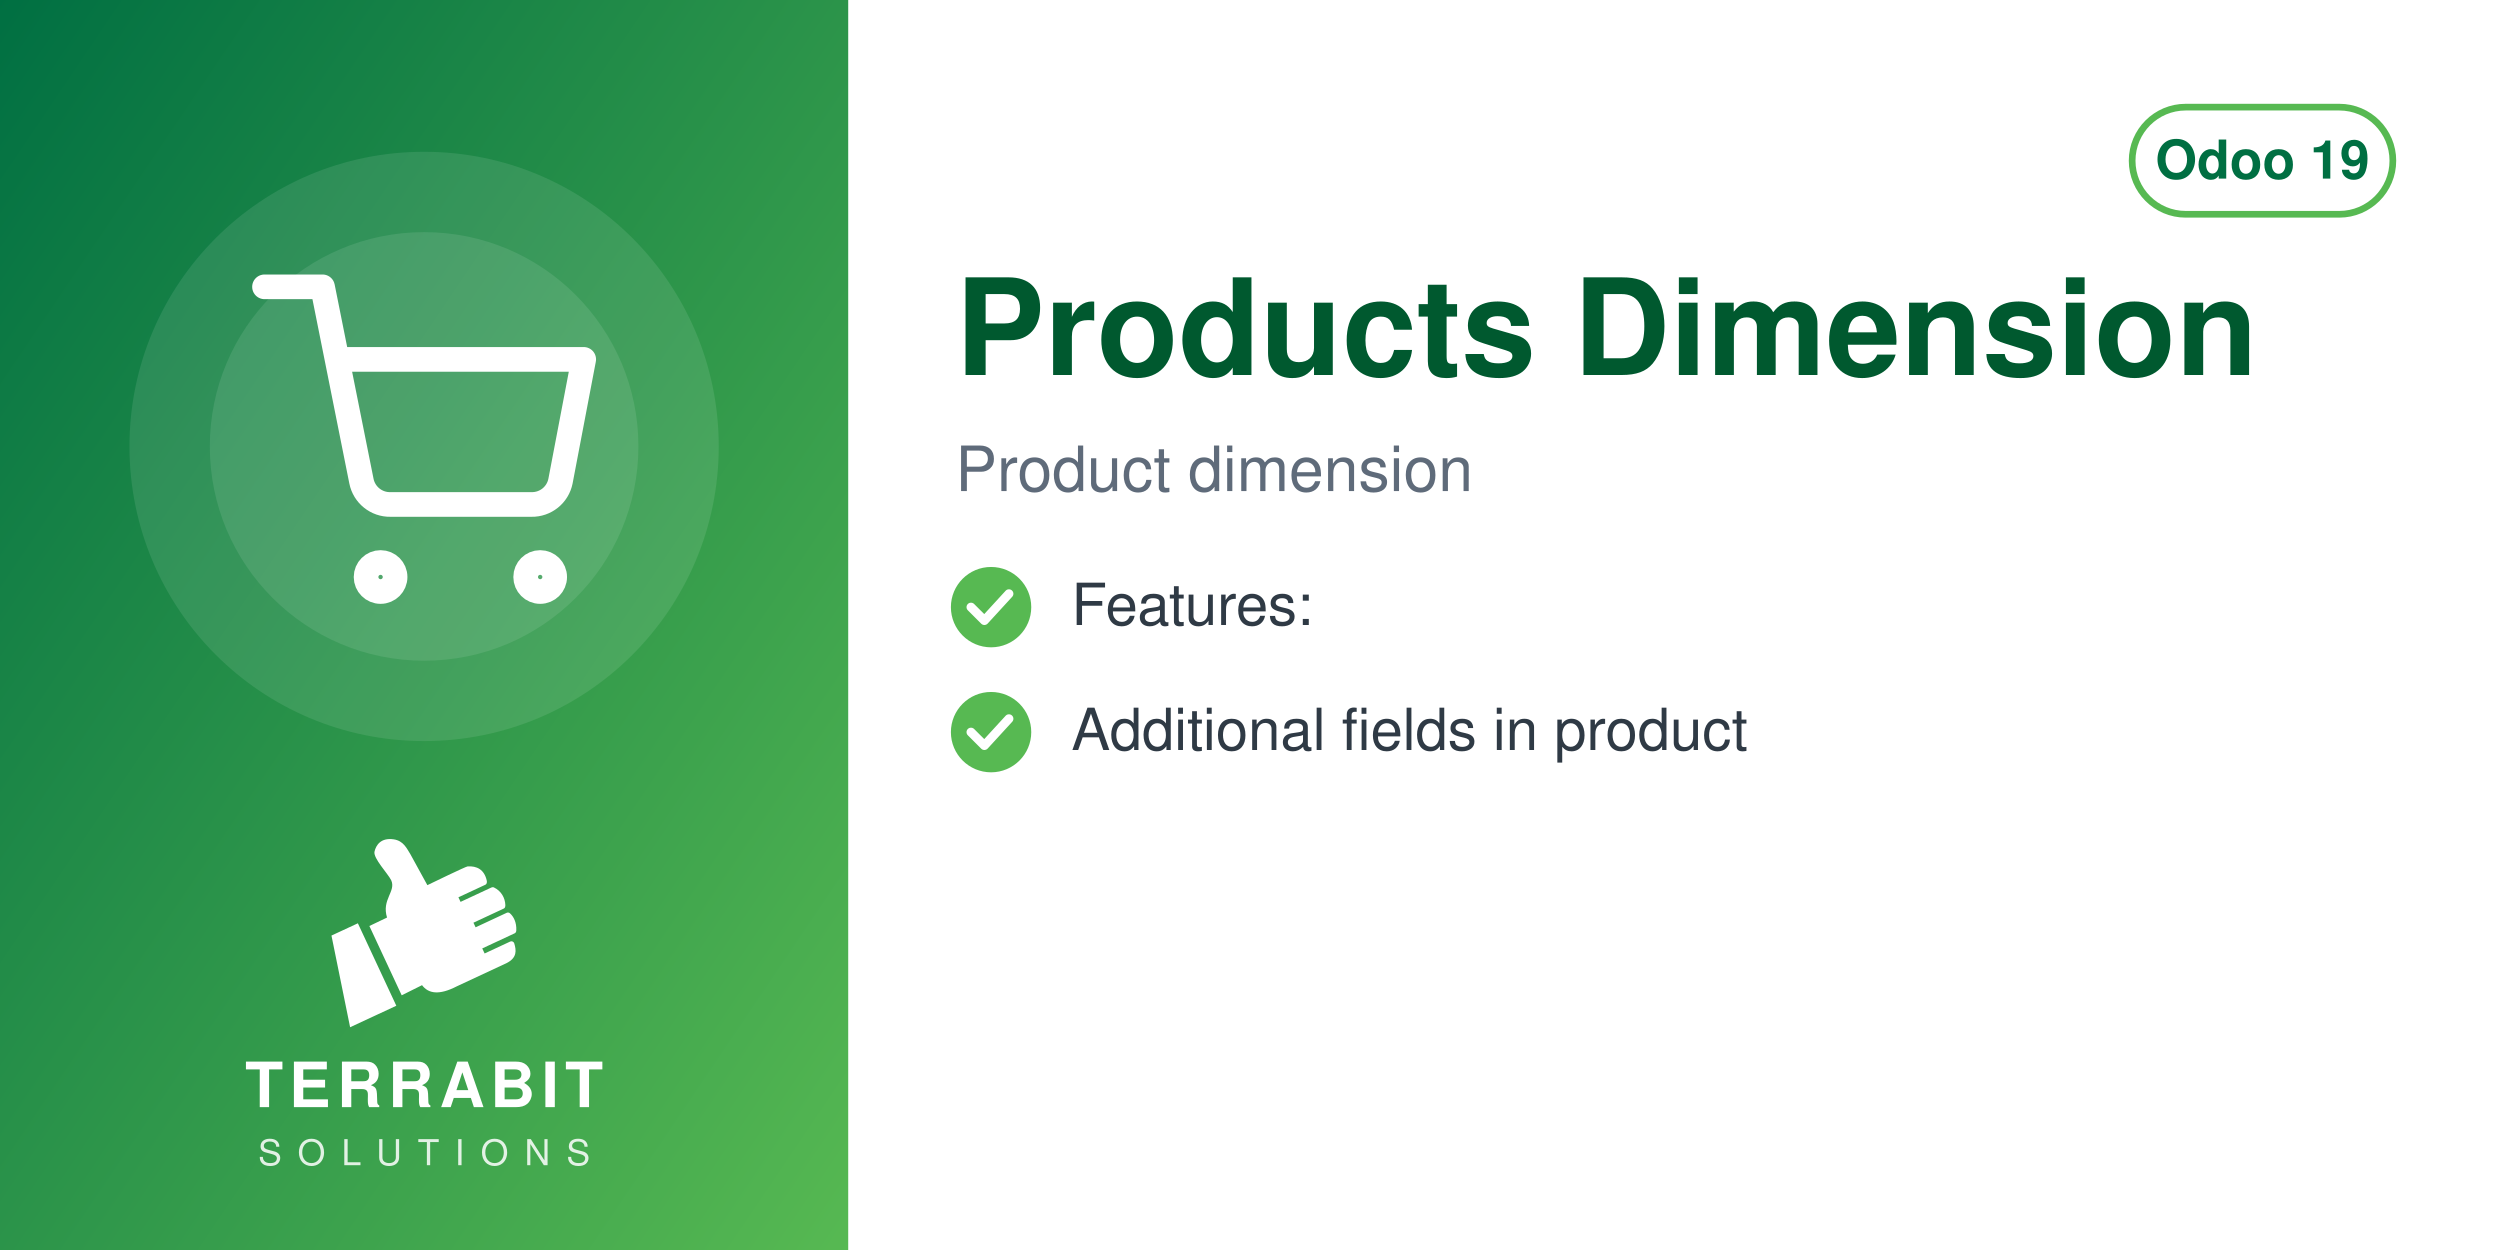
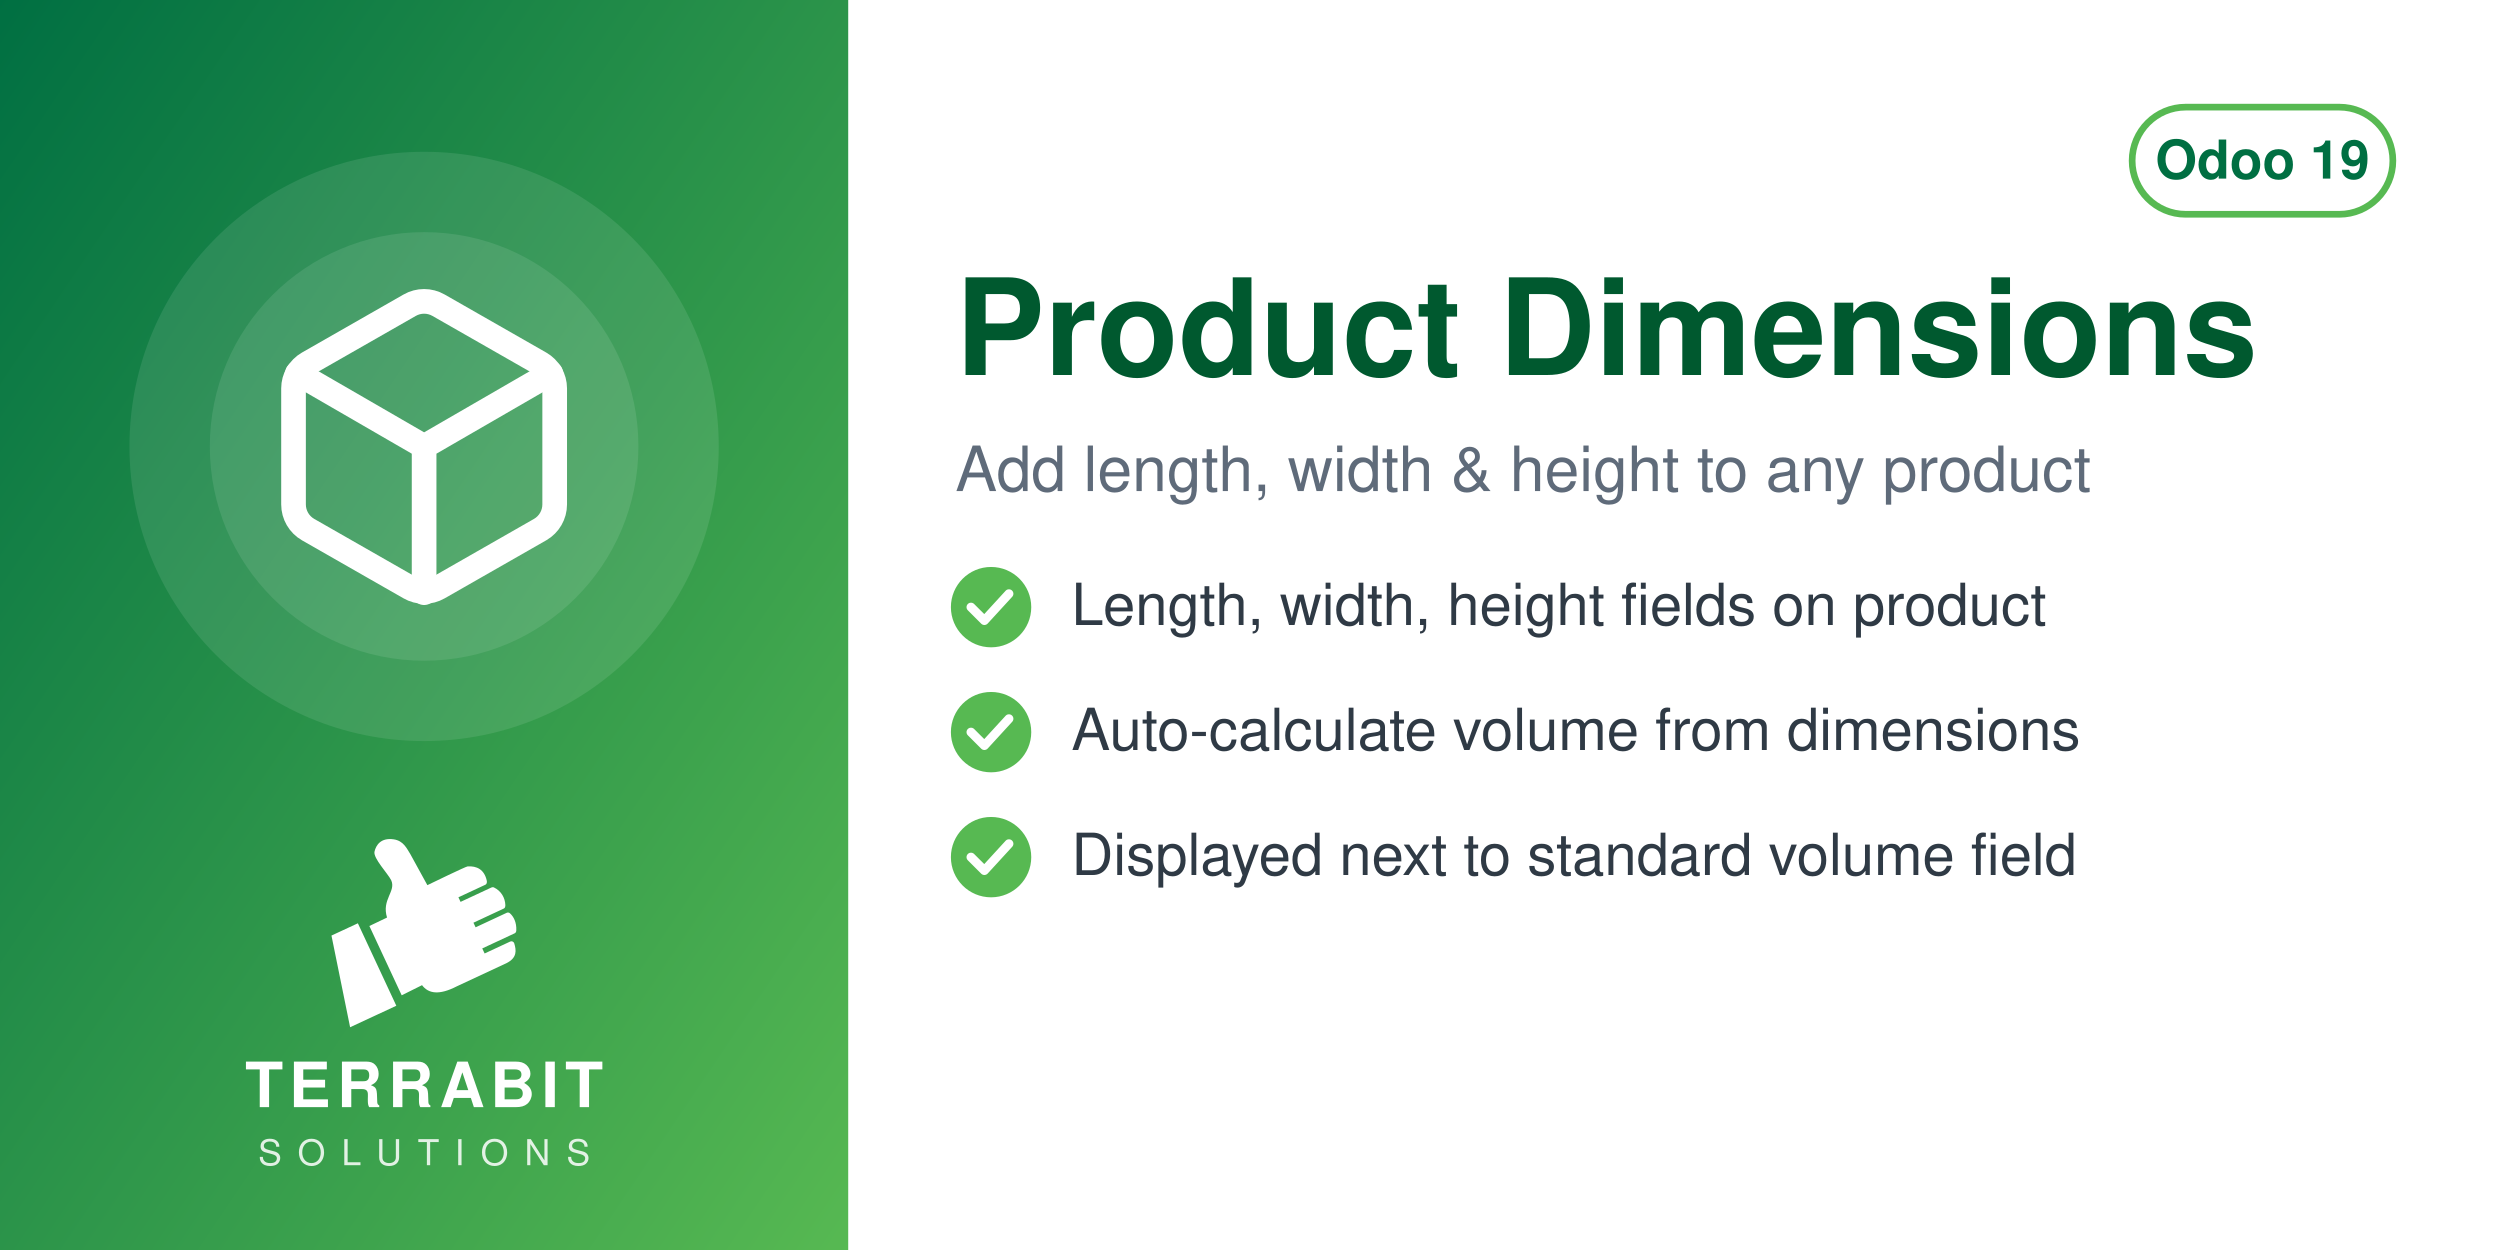
<svg xmlns="http://www.w3.org/2000/svg" width="560" height="280" viewBox="0 0 560 280">
  <defs>
    <linearGradient id="g" x1="0" y1="0" x2="1" y2="1">
      <stop offset="0" stop-color="#006F42" />
      <stop offset="1" stop-color="#57B952" />
    </linearGradient>
  </defs>
  <rect width="560" height="280" fill="#FFFFFF" />
  <rect width="190" height="280" fill="url(#g)" />
  <circle cx="95.0" cy="100" r="66" fill="white" opacity="0.10" />
  <circle cx="95.0" cy="100" r="48" fill="white" opacity="0.10" />
  <svg x="56.0" y="61.0" width="78" height="78" viewBox="0 0 24 24">
    <g fill="none" stroke="white" stroke-width="1.7" stroke-linecap="round" stroke-linejoin="round">
-       <circle cx="9" cy="21" r="1" />
-       <circle cx="20" cy="21" r="1" />
-       <path d="M1 1h4l2.68 13.39a2 2 0 0 0 2 1.61h9.72a2 2 0 0 0 2-1.61L23 6H6" />
+       <path d="M21 16V8a2 2 0 0 0-1-1.73l-7-4a2 2 0 0 0-2 0l-7 4A2 2 0 0 0 3 8v8a2 2 0 0 0 1 1.73l7 4a2 2 0 0 0 2 0l7-4A2 2 0 0 0 21 16z" />
+       <path d="M3.27 6.96 12 12.01l8.73-5.05M12 22.08V12" />
    </g>
  </svg>
  <svg x="72.0" y="186" width="46" height="46" viewBox="4045 2535 3400 3400" preserveAspectRatio="xMidYMid meet">
    <path fill="#FFFFFF" d="M4648.32 4073.59l636.59 1365.17 -765.09 355.96 -308.63 -1517.87 437.13 -203.26zm725.61 1192.32l336.75 -167.88c105.65,140.85 282.69,170.72 576.82,18.8l819.92 -382.33c181.4,-90.13 164.26,-214.57 130.07,-328.43 -4.28,-14.25 -13.68,-24.81 -27.34,-30.7 -13.67,-5.89 -27.61,-5.11 -41.09,1.18l-422.32 196.93 -39.04 -83.72 538.07 -250.91c16.64,-7.76 24.7,-27.69 25.58,-46.04 6.48,-134.33 -44.36,-230.89 -105.84,-285.23 -15.2,-13.44 -35.71,-15.59 -54.12,-7l-513.92 239.64 -35.6 -76.34 506.31 -236.1c17.69,-8.25 22.52,-36.93 21.83,-56.45 -4.1,-117.31 -67.62,-232.74 -187.72,-290.66 -13.94,-6.72 -28.64,-6.36 -42.69,0.19l-511.21 238.38 -35.37 -75.86 448.98 -209.36c20.44,-9.53 25.81,-42.28 21.02,-64.32 -41.02,-189.07 -167.92,-247.8 -318.14,-237.87 -29.39,1.94 -589.86,273.16 -665.95,310.54l-281.84 -513.57c-59.06,-93.13 -112.7,-221.7 -276.47,-245.13 -211.24,-30.22 -291.56,94.38 -316.89,203.13 -25.32,108.75 223.84,365.99 276.05,473.69 85.52,184.27 -161.86,318.11 -68.41,617.99l-292.54 139.94 535.09 1147.51z" />
  </svg>
  <text x="95.0" y="248" text-anchor="middle" font-family="Helvetica,Arial,sans-serif" font-size="14" font-weight="800" letter-spacing="1.4" fill="white">TERRABIT</text>
  <text x="95.0" y="261" text-anchor="middle" font-family="Helvetica,Arial,sans-serif" font-size="8" font-weight="500" letter-spacing="3.6" fill="white" opacity="0.85">SOLUTIONS</text>
  <g>
    <rect x="477.6" y="24" width="58.4" height="24" rx="12" fill="none" stroke="#57B952" stroke-width="1.5" />
    <text x="506.8" y="40" text-anchor="middle" font-family="Helvetica,Arial,sans-serif" font-size="12" font-weight="700" fill="#006F42">Odoo 19</text>
  </g>
-   <text x="214" y="84" font-family="Helvetica,Arial,sans-serif" font-size="30" font-weight="700" fill="#00592F">Products Dimension</text>
-   <text x="214" y="110" font-family="Helvetica,Arial,sans-serif" font-size="14" fill="#5F6B7A">Product dimension</text>
+   <text x="214" y="84" font-family="Helvetica,Arial,sans-serif" font-size="30" font-weight="700" fill="#00592F">Product Dimensions</text>
+   <text x="214" y="110" font-family="Helvetica,Arial,sans-serif" font-size="14" fill="#5F6B7A">Add length, width &amp; height to any product</text>
  <circle cx="222" cy="136" r="9" fill="#57B952" />
  <path d="M217.5 136 l3 3 l5.5 -6" fill="none" stroke="white" stroke-width="2" stroke-linecap="round" stroke-linejoin="round" />
-   <text x="240" y="140" font-family="Helvetica,Arial,sans-serif" font-size="13" fill="#2F3A45">Features:</text>
+   <text x="240" y="140" font-family="Helvetica,Arial,sans-serif" font-size="13" fill="#2F3A45">Length, width, height fields on product</text>
  <circle cx="222" cy="164" r="9" fill="#57B952" />
  <path d="M217.5 164 l3 3 l5.5 -6" fill="none" stroke="white" stroke-width="2" stroke-linecap="round" stroke-linejoin="round" />
-   <text x="240" y="168" font-family="Helvetica,Arial,sans-serif" font-size="13" fill="#2F3A45">Additional fields in product</text>
+   <text x="240" y="168" font-family="Helvetica,Arial,sans-serif" font-size="13" fill="#2F3A45">Auto-calculate volume from dimensions</text>
+   <circle cx="222" cy="192" r="9" fill="#57B952" />
+   <path d="M217.5 192 l3 3 l5.5 -6" fill="none" stroke="white" stroke-width="2" stroke-linecap="round" stroke-linejoin="round" />
+   <text x="240" y="196" font-family="Helvetica,Arial,sans-serif" font-size="13" fill="#2F3A45">Displayed next to standard volume field</text>
</svg>
